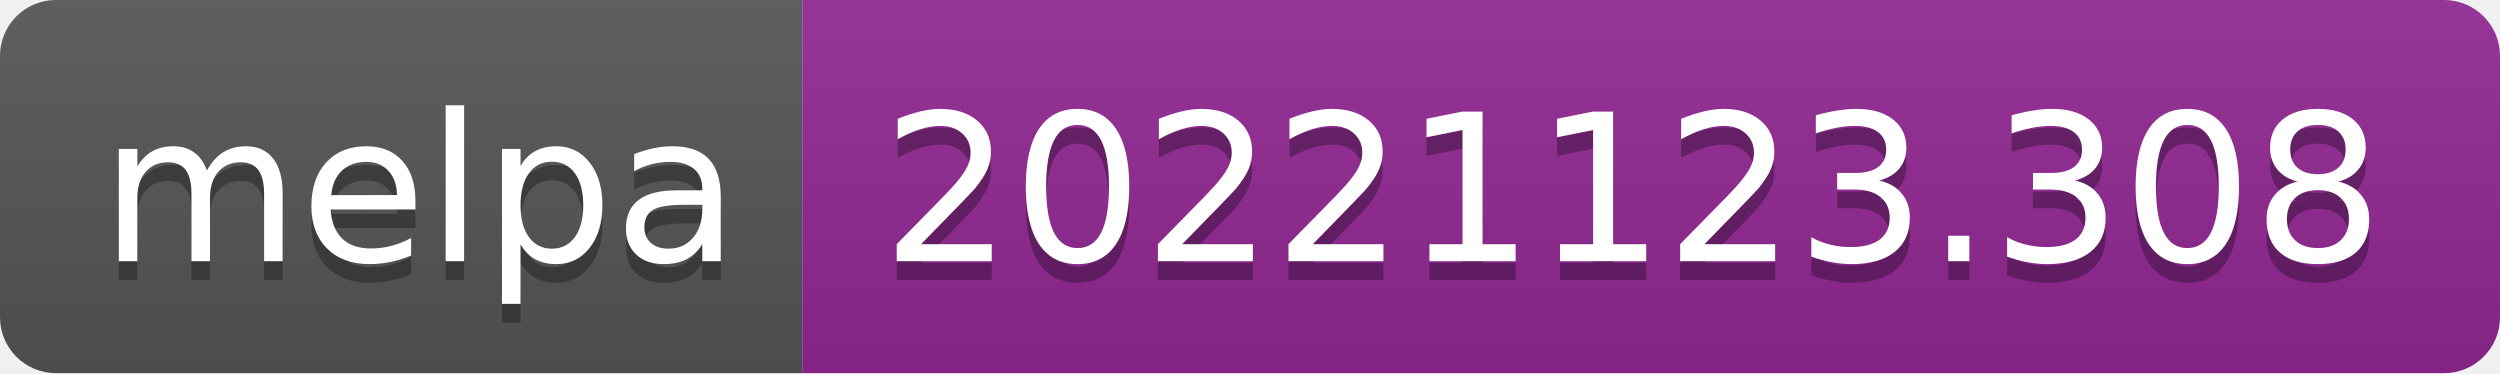
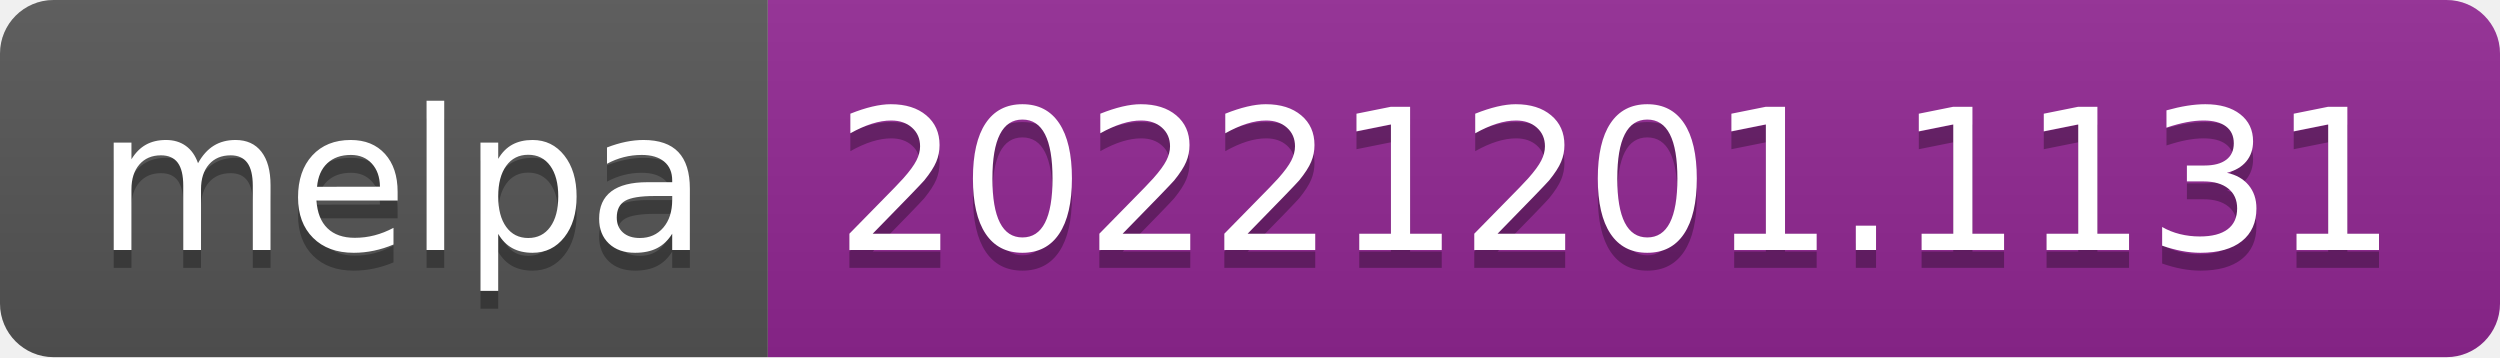
- <svg xmlns="http://www.w3.org/2000/svg" width="134" height="20" role="img" aria-label="melpa: 20221123.308">
+ <svg xmlns="http://www.w3.org/2000/svg" width="140" height="20" role="img" aria-label="melpa: 20221201.1131">
  <linearGradient id="s" x2="0" y2="100%">
    <stop offset="0" stop-color="#bbb" stop-opacity=".1" />
    <stop offset="1" stop-opacity=".1" />
  </linearGradient>
  <clipPath id="r">
-     <rect width="134" height="20" rx="3" fill="#fff" />
+     <rect width="140" height="20" rx="3" fill="#fff" />
  </clipPath>
  <g clip-path="url(#r)">
    <rect width="43" height="20" fill="#555" />
-     <rect x="43" width="91" height="20" fill="#922793" />
-     <rect width="134" height="20" fill="url(#s)" />
+     <rect x="43" width="97" height="20" fill="#922793" />
+     <rect width="140" height="20" fill="url(#s)" />
  </g>
  <g fill="#fff" text-anchor="middle" font-family="Verdana,Geneva,DejaVu Sans,sans-serif" text-rendering="geometricPrecision" font-size="110">
    <text aria-hidden="true" x="225" y="150" fill="#010101" fill-opacity=".3" transform="scale(.1)" textLength="330">melpa</text>
    <text x="225" y="140" transform="scale(.1)" fill="#fff" textLength="330">melpa</text>
-     <text aria-hidden="true" x="875" y="150" fill="#010101" fill-opacity=".3" transform="scale(.1)" textLength="810">20221123.308</text>
-     <text x="875" y="140" transform="scale(.1)" fill="#fff" textLength="810">20221123.308</text>
+     <text aria-hidden="true" x="905" y="150" fill="#010101" fill-opacity=".3" transform="scale(.1)" textLength="870">20221201.1131</text>
+     <text x="905" y="140" transform="scale(.1)" fill="#fff" textLength="870">20221201.1131</text>
  </g>
</svg>
